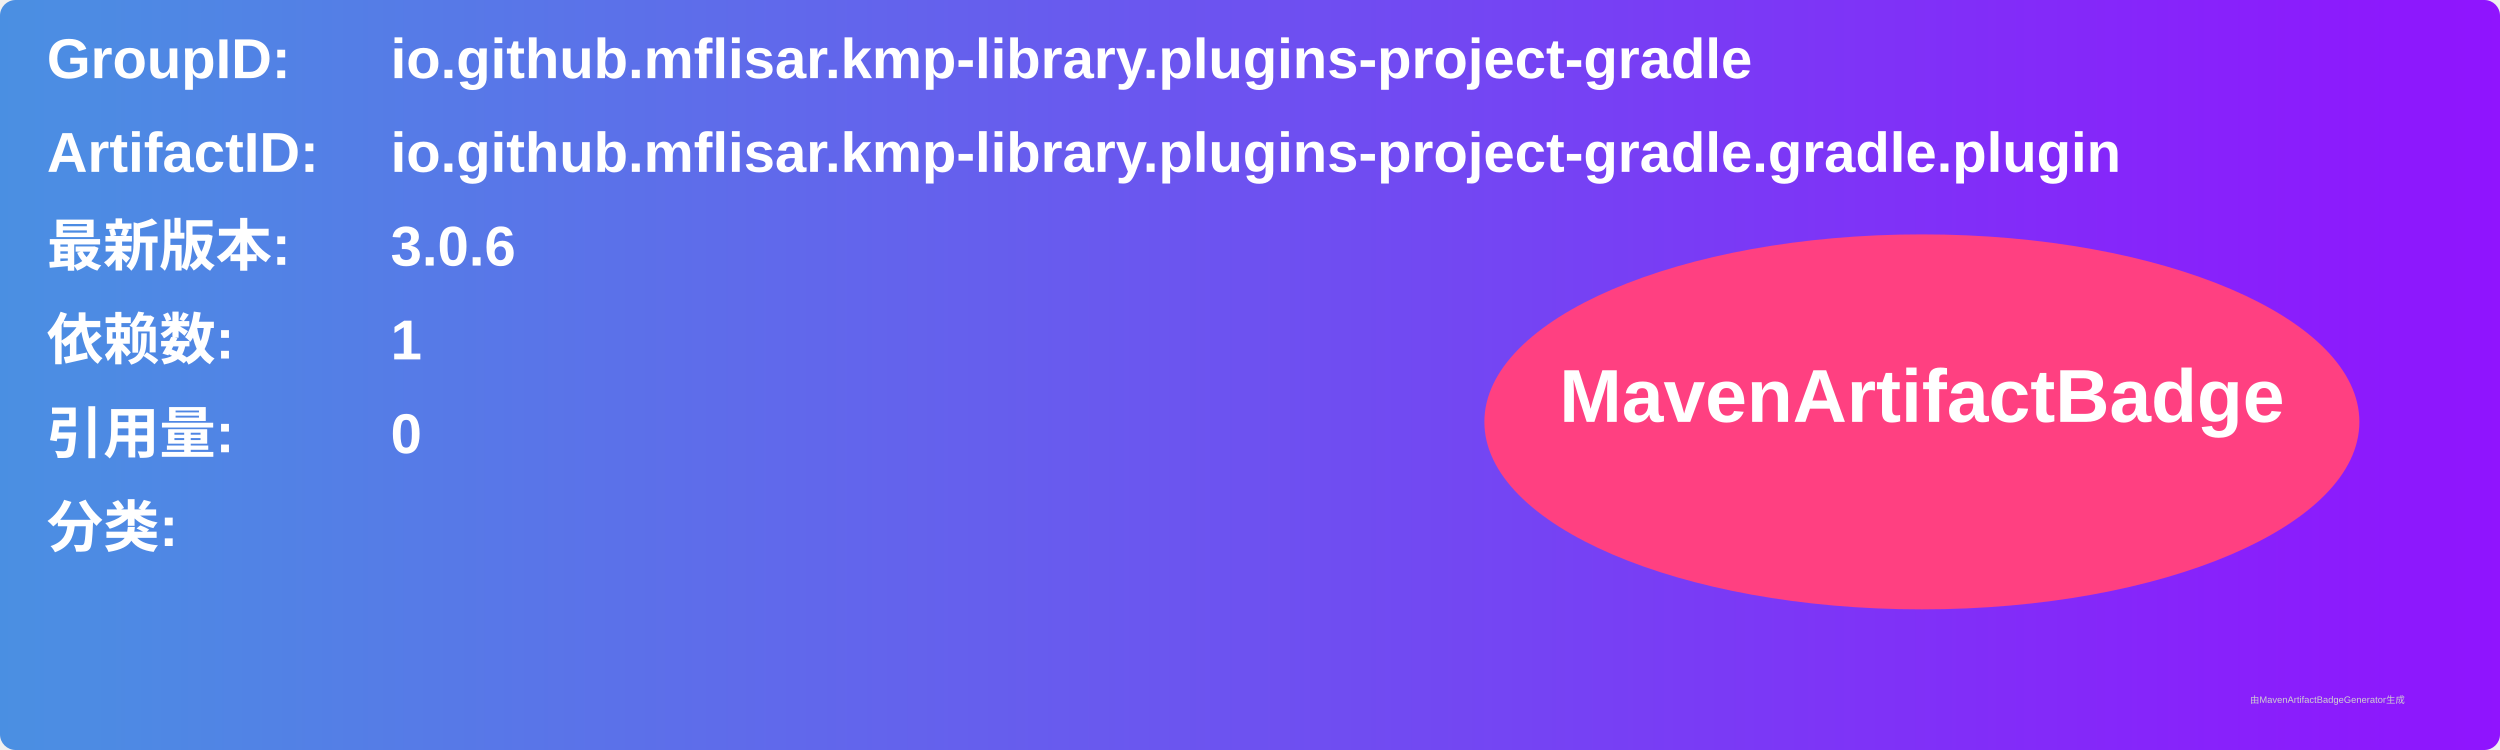
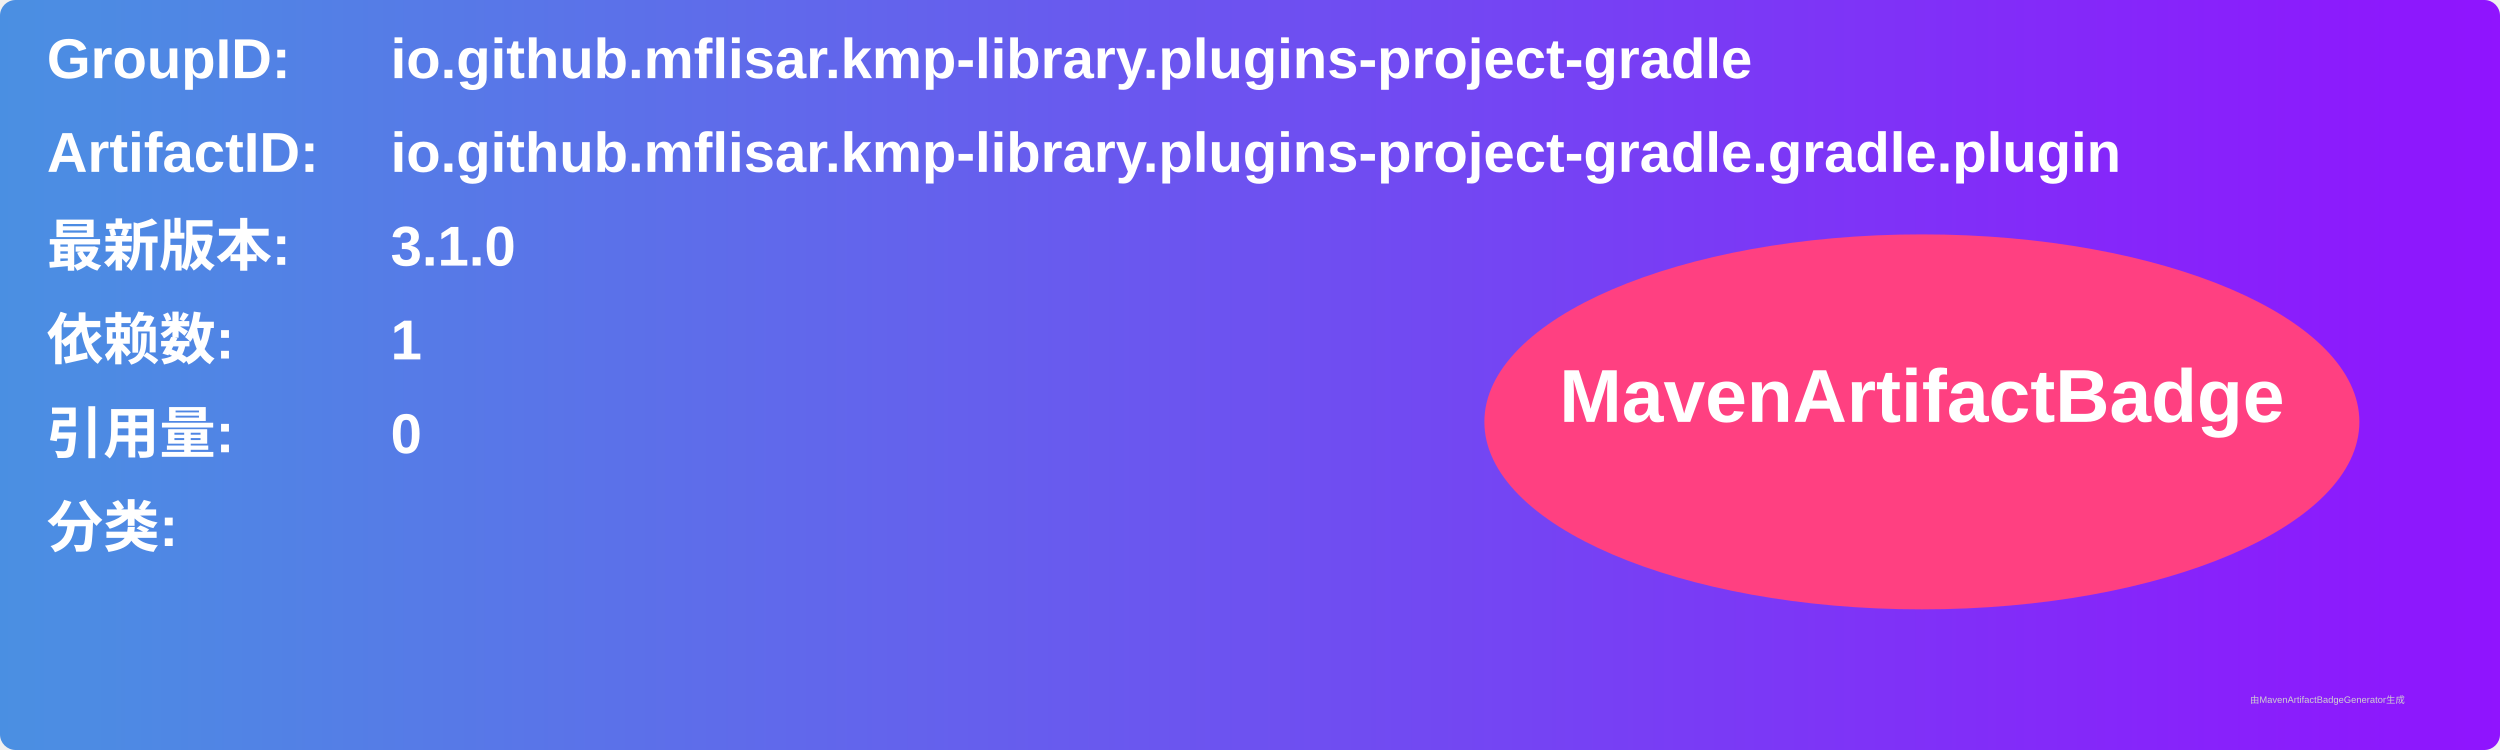
<svg xmlns="http://www.w3.org/2000/svg" width="800" height="240" viewBox="0 0 800 240">
  <linearGradient id="grad" x1="0%" y1="0%" x2="100%" y2="0%">
    <stop offset="0%" stop-color="#4a90e2" />
    <stop offset="100%" stop-color="#9013fe" />
  </linearGradient>
  <rect width="100%" height="100%" rx="5" ry="5" fill="url(#grad)" />
  <g transform="translate(15, 15)">
    <text x="0" y="10" font-family="Arial" font-size="18" fill="white" font-weight="bold" width="260">GroupID:</text>
    <text x="110" y="10" font-family="Arial" font-size="18" fill="white" font-weight="bold" width="460">io.github.mflisar.kmp-library.plugins-project-gradle</text>
    <text x="0" y="40" font-family="Arial" font-size="18" fill="white" font-weight="bold" width="260">ArtifactID:</text>
    <text x="110" y="40" font-family="Arial" font-size="18" fill="white" font-weight="bold" width="460">io.github.mflisar.kmp-library.plugins-project-gradle.gradle.plugin</text>
    <text x="0" y="70" font-family="Arial" font-size="18" fill="white" font-weight="bold">最新版本:</text>
    <text x="110" y="70" font-family="Arial" font-size="18" fill="white" font-weight="bold">
-       <tspan font-weight="bold">3.0.6</tspan>
+       <tspan font-weight="bold">3.1.0</tspan>
    </text>
    <text x="0" y="100" font-family="Arial" font-size="18" fill="white" font-weight="bold">依赖数: </text>
    <text x="110" y="100" font-family="Arial" font-size="18" fill="white">
      <tspan font-weight="bold">1</tspan>
    </text>
    <text x="0" y="130" font-family="Arial" font-size="18" fill="white" font-weight="bold">引用量: </text>
    <text x="110" y="130" font-family="Arial" font-size="18" fill="white">
      <tspan font-weight="bold">0</tspan>
    </text>
    <text x="0" y="160" font-family="Arial" font-size="18" fill="white" font-weight="bold">分类:</text>
    <text x="10" y="190" font-family="Arial" font-size="10" fill="white">
      <tspan font-weight="bold" />
    </text>
    <ellipse cx="600" cy="120" rx="140" ry="60" fill="#ff4081" />
    <text x="600" y="120" text-anchor="middle" font-family="Arial" font-size="24" fill="white" font-weight="bold">MavenArtifactBadge</text>
  </g>
  <text x="720" y="225" font-family="Arial" font-size="3" fill="#d0d0d0">由MavenArtifactBadgeGenerator生成</text>
</svg>
